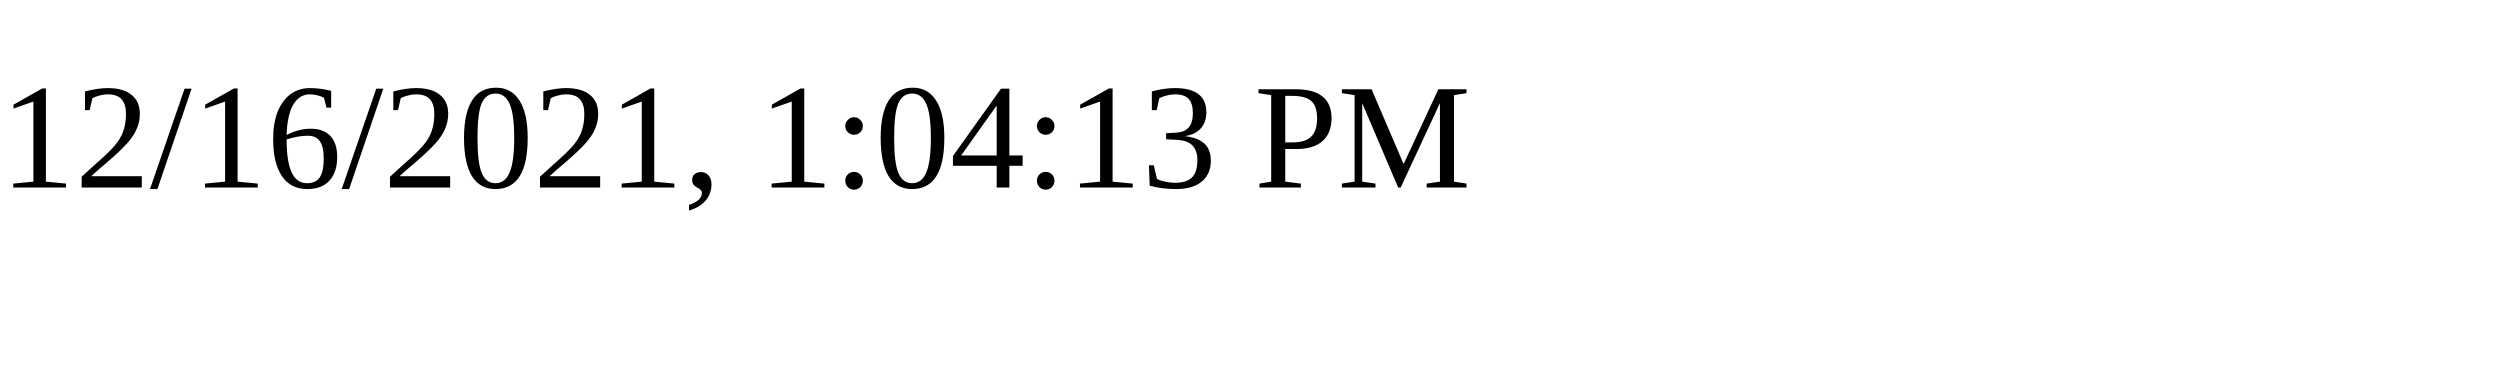
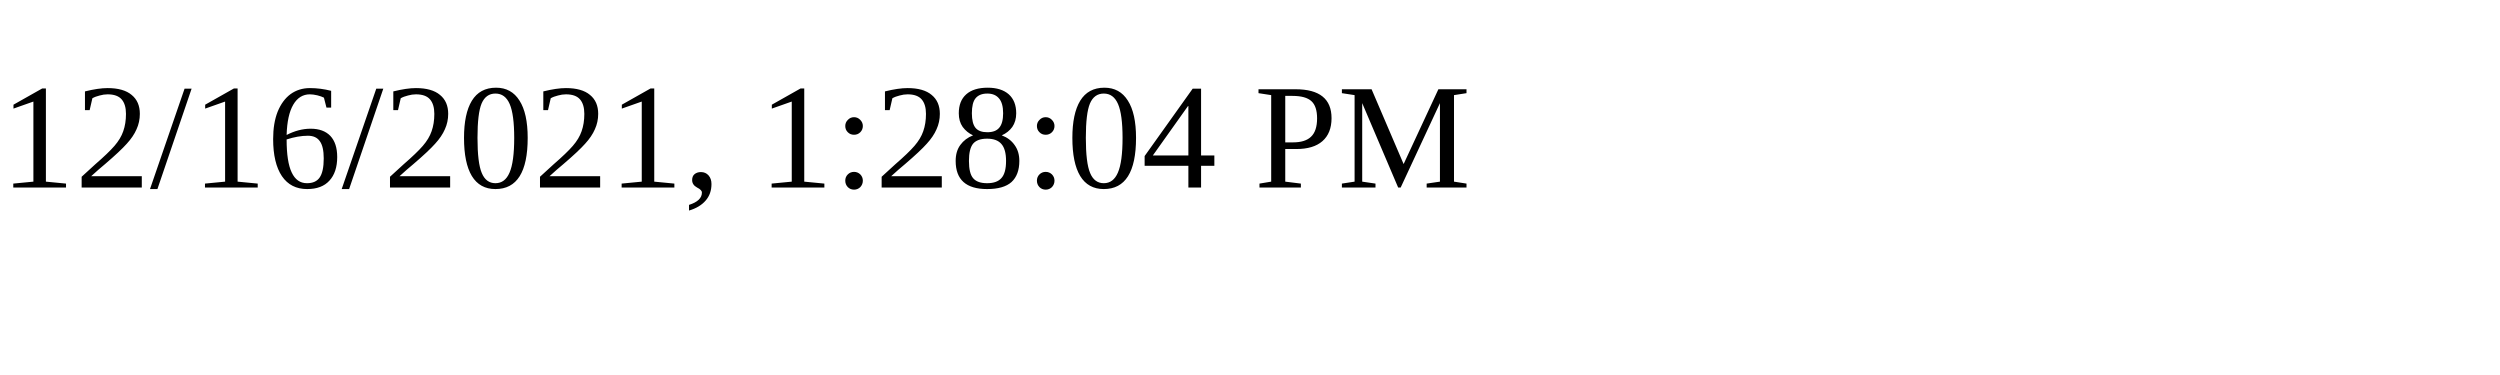
<svg xmlns="http://www.w3.org/2000/svg" height="30" width="200">
-   <text x="0" y="15">12/16/2021, 1:04:13 PM</text>
+   <text x="0" y="15">12/16/2021, 1:28:04 PM</text>
</svg>
